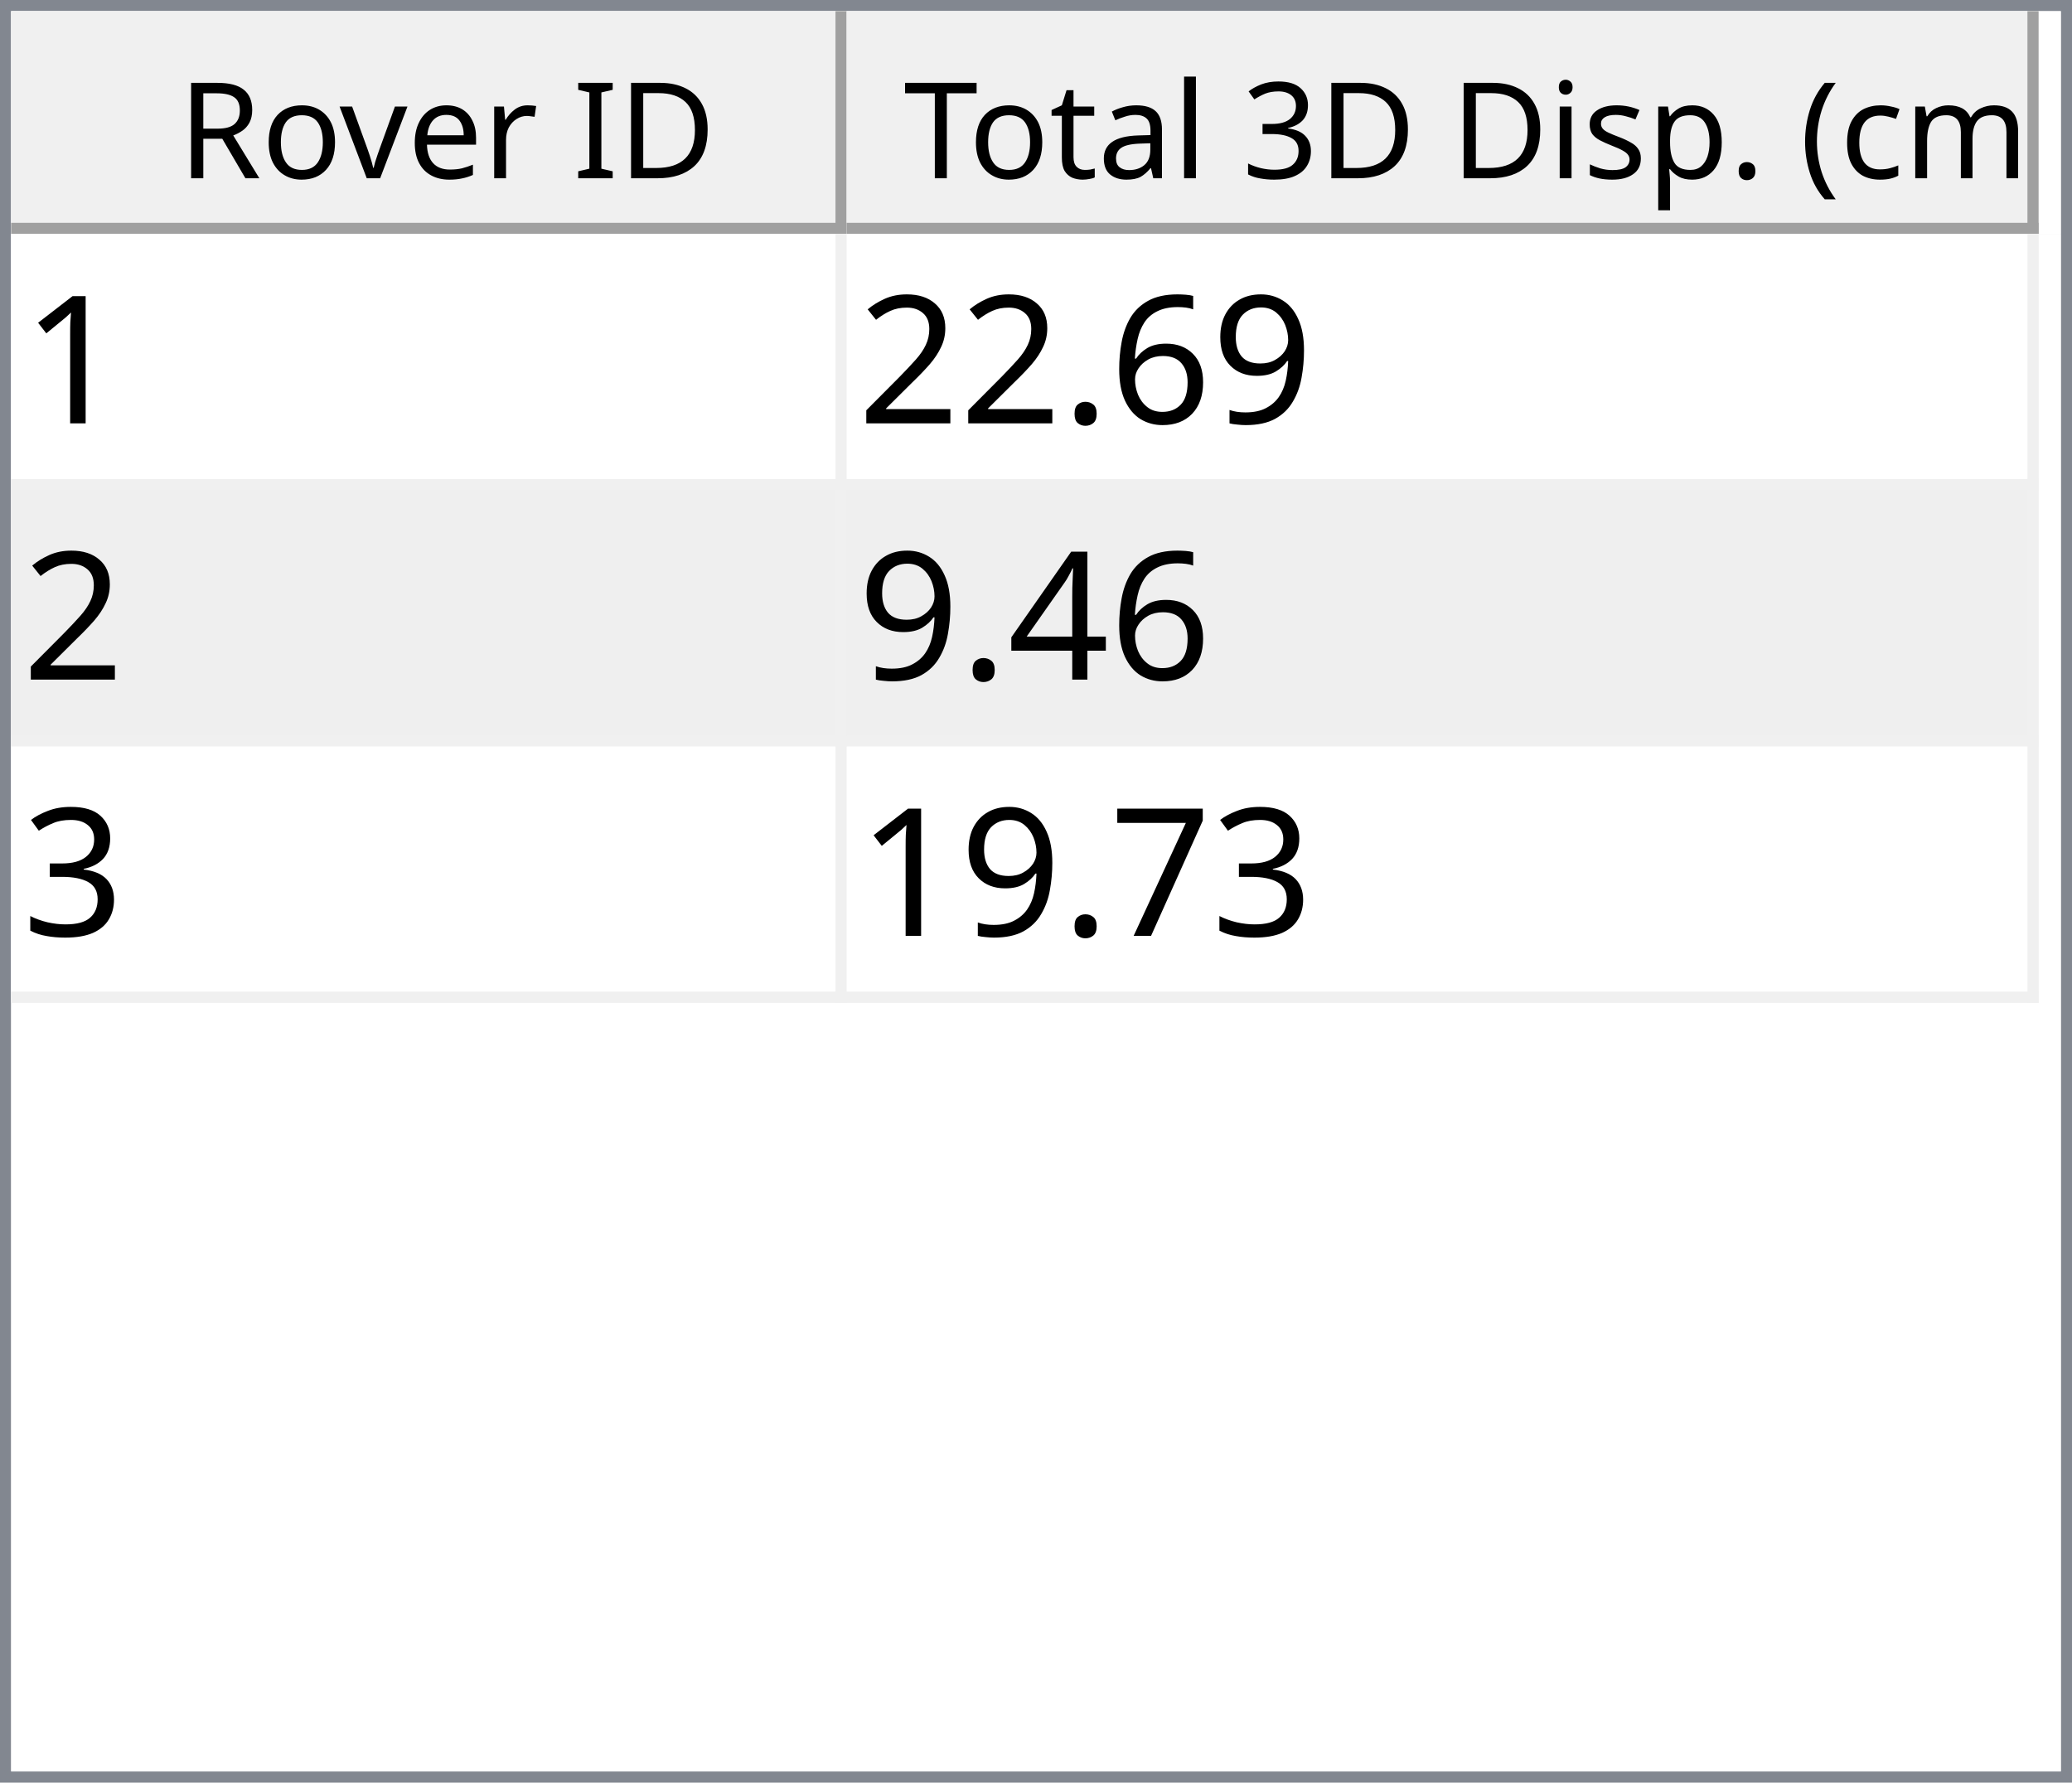
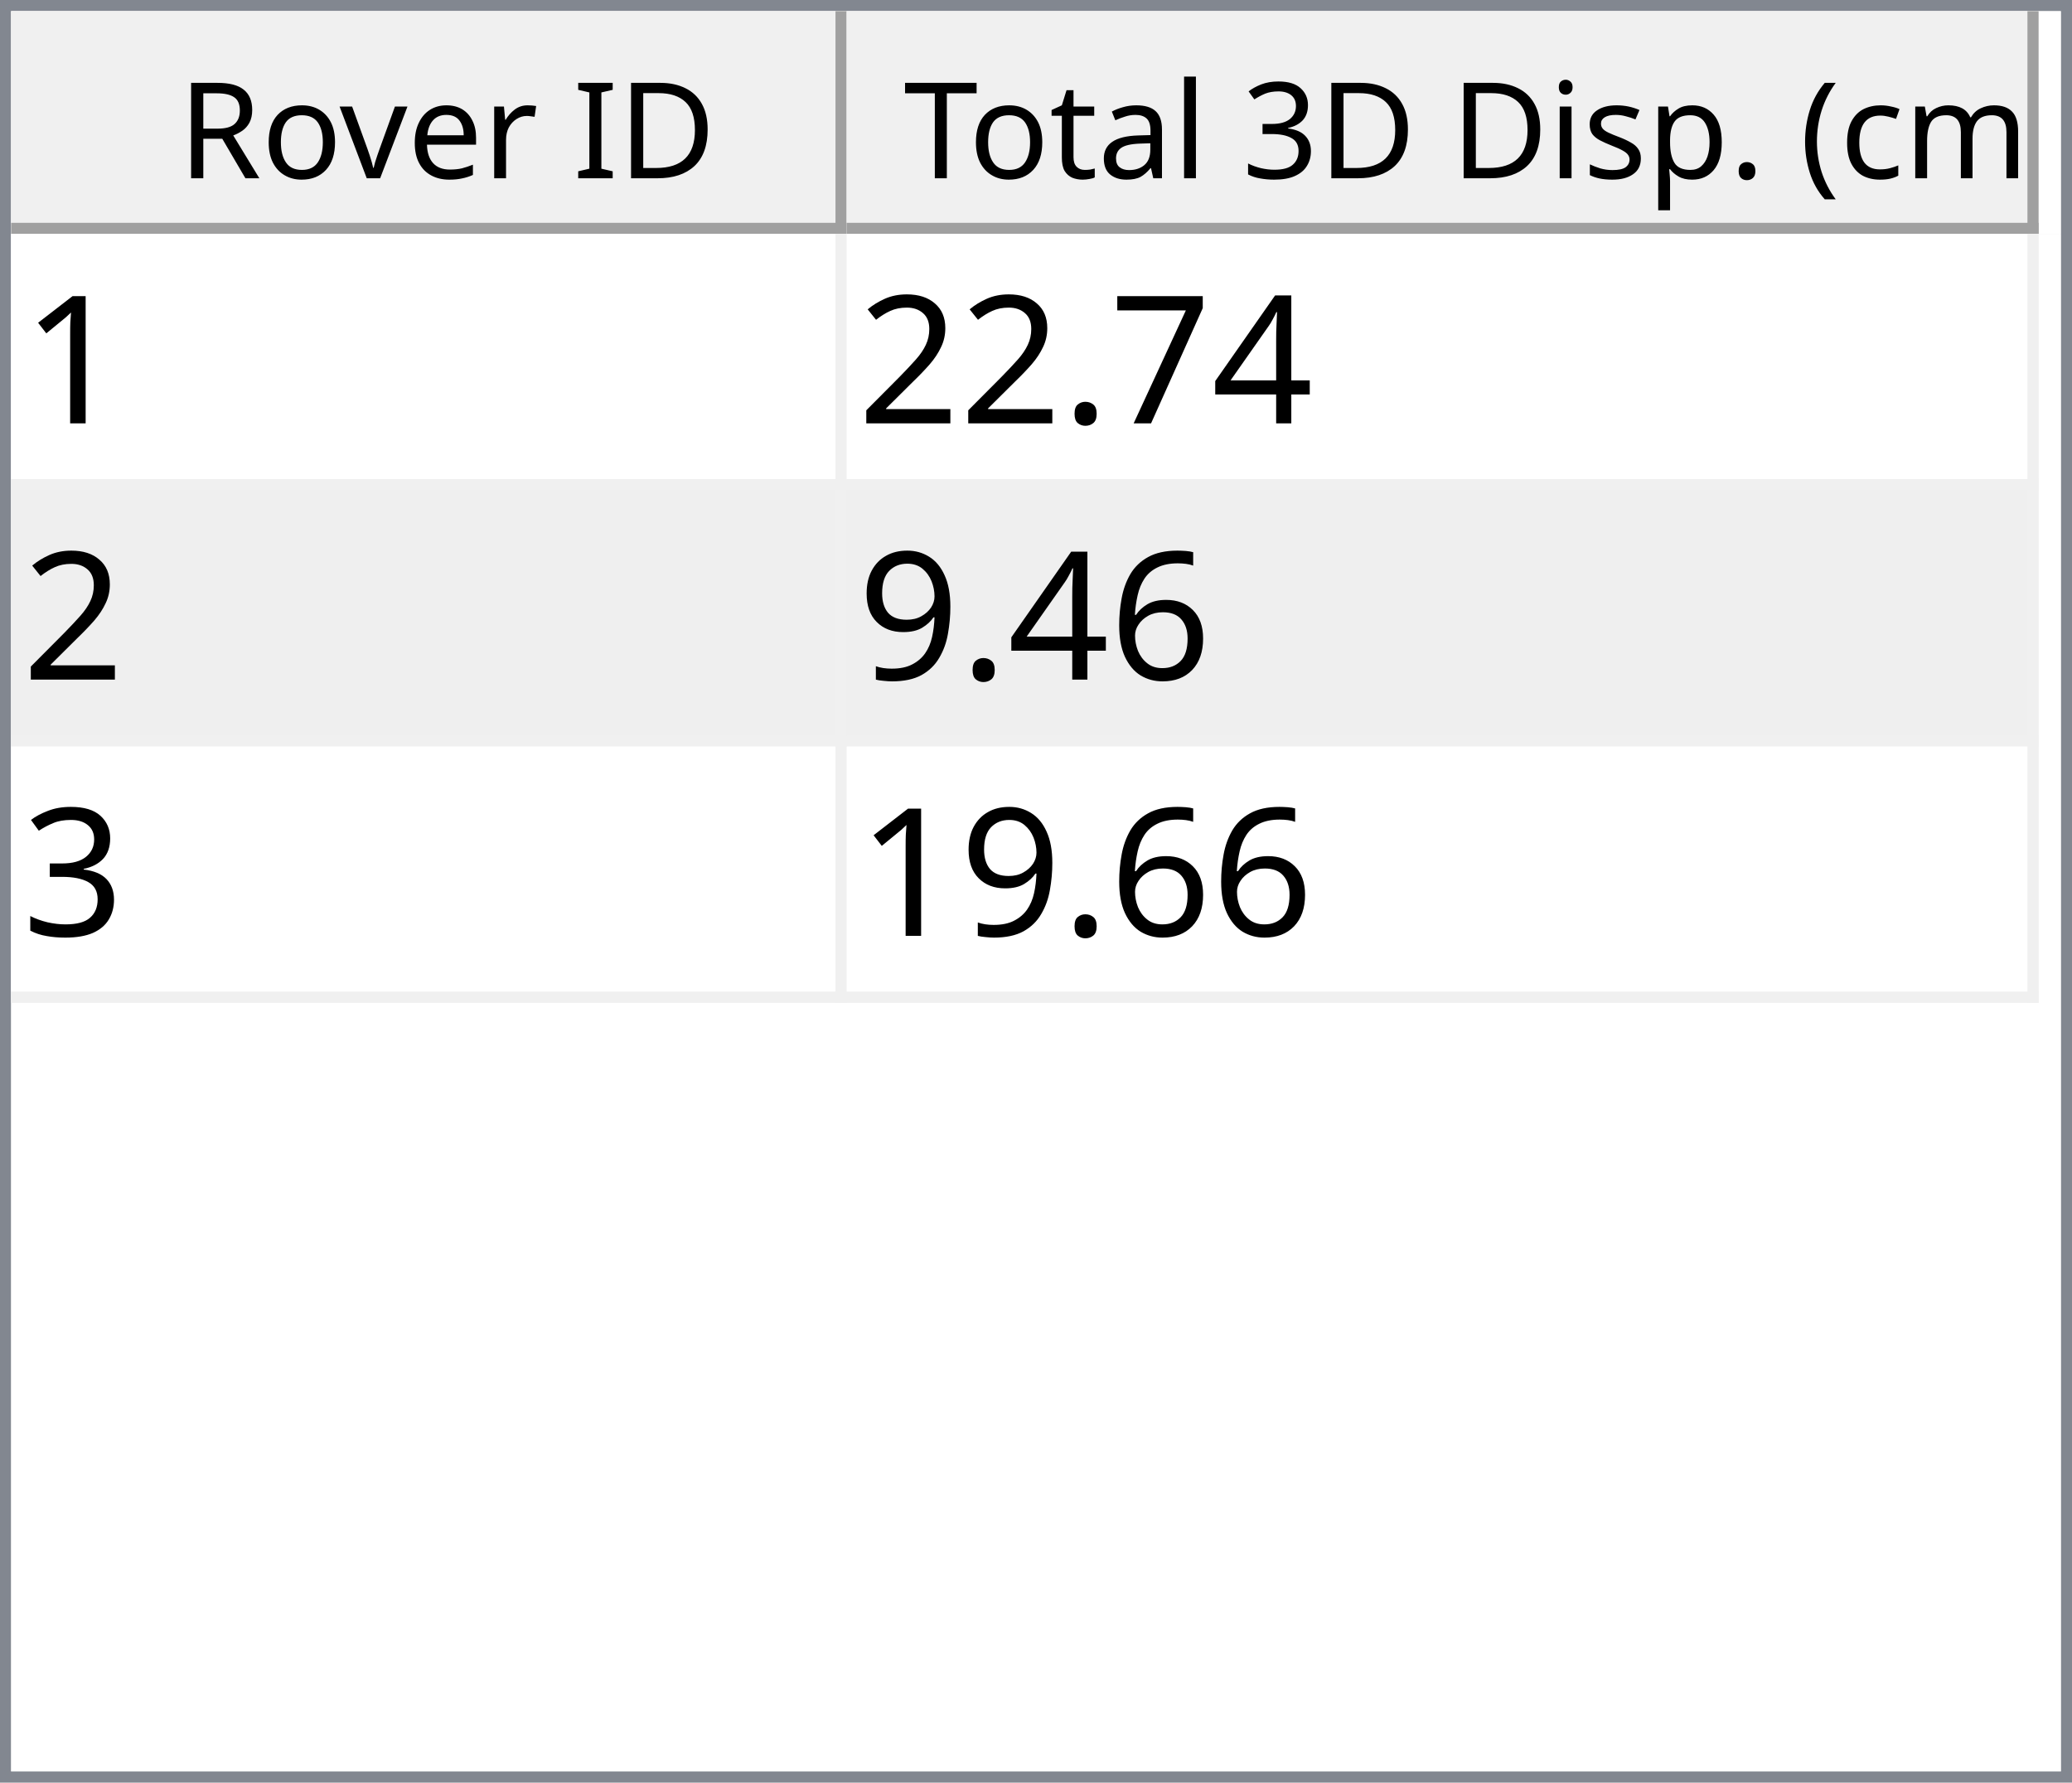
<svg xmlns="http://www.w3.org/2000/svg" style="fill-opacity:1; color-rendering:auto; color-interpolation:auto; text-rendering:auto; stroke:black; stroke-linecap:square; stroke-miterlimit:10; shape-rendering:auto; stroke-opacity:1; fill:black; stroke-dasharray:none; font-weight:normal; stroke-width:1; font-family:'Dialog'; font-style:normal; stroke-linejoin:miter; font-size:12px; stroke-dashoffset:0; image-rendering:auto;" width="186" height="160">
  <defs id="genericDefs" />
  <g>
    <defs id="defs1">
      <clipPath clipPathUnits="userSpaceOnUse" id="clipPath1">
        <path d="M0 0 L186 0 L186 160 L0 160 L0 0 Z" />
      </clipPath>
      <clipPath clipPathUnits="userSpaceOnUse" id="clipPath2">
        <path d="M0 0 L0 160 L186 160 L186 0 Z" />
      </clipPath>
      <clipPath clipPathUnits="userSpaceOnUse" id="clipPath3">
        <path d="M0 0 L0 20 L184 20 L184 0 Z" />
      </clipPath>
      <clipPath clipPathUnits="userSpaceOnUse" id="clipPath4">
        <path d="M0 0 L0 20 L75 20 L75 0 Z" />
      </clipPath>
      <clipPath clipPathUnits="userSpaceOnUse" id="clipPath5">
        <path d="M1 1 L1 19 L74 19 L74 1 Z" />
      </clipPath>
      <clipPath clipPathUnits="userSpaceOnUse" id="clipPath6">
        <path d="M0 0 L0 18 L73 18 L73 0 Z" />
      </clipPath>
      <clipPath clipPathUnits="userSpaceOnUse" id="clipPath7">
        <path d="M-0.5 -0.5 L-0.5 19.5 L74.5 19.5 L74.5 -0.5 Z" />
      </clipPath>
      <clipPath clipPathUnits="userSpaceOnUse" id="clipPath8">
        <path d="M0 0 L0 20 L107 20 L107 0 Z" />
      </clipPath>
      <clipPath clipPathUnits="userSpaceOnUse" id="clipPath9">
        <path d="M1 1 L1 19 L106 19 L106 1 Z" />
      </clipPath>
      <clipPath clipPathUnits="userSpaceOnUse" id="clipPath10">
        <path d="M0 0 L0 18 L105 18 L105 0 Z" />
      </clipPath>
      <clipPath clipPathUnits="userSpaceOnUse" id="clipPath11">
        <path d="M-0.5 -0.5 L-0.5 19.5 L106.5 19.5 L106.5 -0.5 Z" />
      </clipPath>
      <clipPath clipPathUnits="userSpaceOnUse" id="clipPath12">
        <path d="M0 0 L0 138 L184 138 L184 0 Z" />
      </clipPath>
      <clipPath clipPathUnits="userSpaceOnUse" id="clipPath13">
        <path d="M0 0 L0 69 L182 69 L182 0 Z" />
      </clipPath>
      <clipPath clipPathUnits="userSpaceOnUse" id="clipPath14">
        <path d="M-0.5 -0.5 L-0.5 68.5 L181.5 68.5 L181.5 -0.5 Z" />
      </clipPath>
      <clipPath clipPathUnits="userSpaceOnUse" id="clipPath15">
        <path d="M0 0 L0 22 L74 22 L74 0 Z" />
      </clipPath>
      <clipPath clipPathUnits="userSpaceOnUse" id="clipPath16">
        <path d="M0 0 L0 22 L106 22 L106 0 Z" />
      </clipPath>
      <font horiz-adv-x="64.551" id="font1">
        <font-face ascent="107.91" descent="25.098" units-per-em="100" style="font-style:normal; font-family:Segoe UI; font-weight:normal;" />
        <missing-glyph horiz-adv-x="64.551" d="M8.109 0 L8.109 68.266 L56.453 68.266 L56.453 0 L8.109 0 ZM15.328 7.234 L49.219 7.234 L49.219 61.031 L15.328 61.031 L15.328 7.234 Z" />
        <glyph unicode="D" horiz-adv-x="70.117" d="M9.188 0 L9.188 70.016 L28.516 70.016 Q65.531 70.016 65.531 35.891 Q65.531 19.672 55.25 9.836 Q44.969 0 27.734 0 L9.188 0 ZM17.391 62.594 L17.391 7.422 L27.828 7.422 Q41.609 7.422 49.273 14.797 Q56.938 22.172 56.938 35.688 Q56.938 62.594 28.328 62.594 L17.391 62.594 Z" />
        <glyph unicode="I" horiz-adv-x="26.611" d="M17.391 0 L9.188 0 L9.188 70.016 L17.391 70.016 L17.391 0 Z" />
        <glyph unicode=" " horiz-adv-x="27.393" d="" />
        <glyph unicode="r" horiz-adv-x="34.766" d="M34.188 41.891 Q32.078 43.5 28.125 43.5 Q23 43.5 19.555 38.672 Q16.109 33.844 16.109 25.484 L16.109 0 L8.109 0 L8.109 50 L16.109 50 L16.109 39.703 L16.312 39.703 Q18.016 44.969 21.531 47.922 Q25.047 50.875 29.391 50.875 Q32.516 50.875 34.188 50.203 L34.188 41.891 Z" />
        <glyph unicode="e" horiz-adv-x="52.295" d="M48.297 23 L12.984 23 Q13.188 14.656 17.484 10.109 Q21.781 5.562 29.297 5.562 Q37.75 5.562 44.828 11.141 L44.828 3.609 Q38.234 -1.172 27.391 -1.172 Q16.797 -1.172 10.742 5.641 Q4.688 12.453 4.688 24.812 Q4.688 36.469 11.305 43.82 Q17.922 51.172 27.734 51.172 Q37.547 51.172 42.922 44.828 Q48.297 38.484 48.297 27.203 L48.297 23 ZM40.094 29.781 Q40.047 36.719 36.75 40.578 Q33.453 44.438 27.594 44.438 Q21.922 44.438 17.969 40.383 Q14.016 36.328 13.094 29.781 L40.094 29.781 Z" />
        <glyph unicode="v" horiz-adv-x="47.9" d="M47.406 50 L27.484 0 L19.625 0 L0.688 50 L9.469 50 L22.172 13.672 Q23.578 9.672 23.922 6.688 L24.125 6.688 Q24.609 10.453 25.688 13.484 L38.969 50 L47.406 50 Z" />
        <glyph unicode="o" horiz-adv-x="58.594" d="M29 -1.172 Q17.922 -1.172 11.305 5.836 Q4.688 12.844 4.688 24.422 Q4.688 37.016 11.57 44.094 Q18.453 51.172 30.172 51.172 Q41.359 51.172 47.633 44.289 Q53.906 37.406 53.906 25.203 Q53.906 13.234 47.141 6.031 Q40.375 -1.172 29 -1.172 ZM29.594 44.438 Q21.875 44.438 17.383 39.188 Q12.891 33.938 12.891 24.703 Q12.891 15.828 17.43 10.695 Q21.969 5.562 29.594 5.562 Q37.359 5.562 41.531 10.594 Q45.703 15.625 45.703 24.906 Q45.703 34.281 41.531 39.359 Q37.359 44.438 29.594 44.438 Z" />
        <glyph unicode="R" horiz-adv-x="59.814" d="M59.375 0 L49.609 0 L37.891 19.625 Q36.281 22.359 34.766 24.289 Q33.25 26.219 31.664 27.438 Q30.078 28.656 28.25 29.219 Q26.422 29.781 24.125 29.781 L17.391 29.781 L17.391 0 L9.188 0 L9.188 70.016 L30.078 70.016 Q34.672 70.016 38.555 68.867 Q42.438 67.719 45.289 65.375 Q48.141 63.031 49.758 59.547 Q51.375 56.062 51.375 51.375 Q51.375 47.703 50.273 44.656 Q49.172 41.609 47.148 39.211 Q45.125 36.812 42.266 35.133 Q39.406 33.453 35.844 32.516 L35.844 32.328 Q37.594 31.547 38.891 30.547 Q40.188 29.547 41.359 28.18 Q42.531 26.812 43.68 25.078 Q44.828 23.344 46.234 21.047 L59.375 0 ZM17.391 62.594 L17.391 37.203 L28.516 37.203 Q31.594 37.203 34.203 38.133 Q36.812 39.062 38.719 40.797 Q40.625 42.531 41.703 45.047 Q42.781 47.562 42.781 50.688 Q42.781 56.297 39.141 59.445 Q35.5 62.594 28.609 62.594 L17.391 62.594 Z" />
        <glyph unicode=")" horiz-adv-x="30.176" d="M8.297 -15.922 L1.172 -15.922 Q16.406 2.344 16.406 26.812 Q16.406 51.469 1.078 70.016 L8.297 70.016 Q23.531 52.156 23.531 26.703 Q23.531 1.375 8.297 -15.922 Z" />
        <glyph unicode="m" horiz-adv-x="86.133" d="M79.109 0 L71.094 0 L71.094 28.719 Q71.094 37.016 68.531 40.727 Q65.969 44.438 59.906 44.438 Q54.781 44.438 51.195 39.75 Q47.609 35.062 47.609 28.516 L47.609 0 L39.594 0 L39.594 29.688 Q39.594 44.438 28.219 44.438 Q22.953 44.438 19.531 40.016 Q16.109 35.594 16.109 28.516 L16.109 0 L8.109 0 L8.109 50 L16.109 50 L16.109 42.094 L16.312 42.094 Q21.625 51.172 31.844 51.172 Q36.969 51.172 40.773 48.312 Q44.578 45.453 46 40.828 Q51.562 51.172 62.594 51.172 Q79.109 51.172 79.109 30.812 L79.109 0 Z" />
        <glyph unicode="c" horiz-adv-x="46.191" d="M42.188 2.297 Q36.422 -1.172 28.516 -1.172 Q17.828 -1.172 11.258 5.789 Q4.688 12.75 4.688 23.828 Q4.688 36.188 11.766 43.68 Q18.844 51.172 30.672 51.172 Q37.25 51.172 42.281 48.734 L42.281 40.531 Q36.719 44.438 30.375 44.438 Q22.703 44.438 17.797 38.945 Q12.891 33.453 12.891 24.516 Q12.891 15.719 17.508 10.641 Q22.125 5.562 29.891 5.562 Q36.422 5.562 42.188 9.906 L42.188 2.297 Z" />
        <glyph unicode="(" horiz-adv-x="30.176" d="M29.109 -15.922 L21.969 -15.922 Q6.844 1.375 6.844 26.703 Q6.844 52.156 21.969 70.016 L29.203 70.016 Q13.875 51.469 13.875 26.812 Q13.875 2.344 29.109 -15.922 Z" />
        <glyph unicode="." horiz-adv-x="21.68" d="M10.891 -1.078 Q8.641 -1.078 7.055 0.539 Q5.469 2.156 5.469 4.391 Q5.469 6.641 7.055 8.273 Q8.641 9.906 10.891 9.906 Q13.188 9.906 14.797 8.273 Q16.406 6.641 16.406 4.391 Q16.406 2.156 14.797 0.539 Q13.188 -1.078 10.891 -1.078 Z" />
        <glyph unicode="p" horiz-adv-x="58.789" d="M16.312 7.234 L16.109 7.234 L16.109 -23 L8.109 -23 L8.109 50 L16.109 50 L16.109 41.219 L16.312 41.219 Q22.219 51.172 33.594 51.172 Q43.266 51.172 48.688 44.461 Q54.109 37.75 54.109 26.469 Q54.109 13.922 48 6.375 Q41.891 -1.172 31.297 -1.172 Q21.578 -1.172 16.312 7.234 ZM16.109 27.391 L16.109 20.406 Q16.109 14.203 20.141 9.883 Q24.172 5.562 30.375 5.562 Q37.641 5.562 41.773 11.133 Q45.906 16.703 45.906 26.609 Q45.906 34.969 42.047 39.703 Q38.188 44.438 31.594 44.438 Q24.609 44.438 20.359 39.578 Q16.109 34.719 16.109 27.391 Z" />
        <glyph unicode="s" horiz-adv-x="42.432" d="M5.078 1.812 L5.078 10.406 Q11.625 5.562 19.484 5.562 Q30.031 5.562 30.031 12.594 Q30.031 14.594 29.125 15.992 Q28.219 17.391 26.68 18.461 Q25.141 19.531 23.07 20.383 Q21 21.234 18.609 22.172 Q15.281 23.484 12.766 24.828 Q10.25 26.172 8.57 27.859 Q6.891 29.547 6.031 31.695 Q5.172 33.844 5.172 36.719 Q5.172 40.234 6.789 42.945 Q8.406 45.656 11.086 47.484 Q13.766 49.312 17.211 50.242 Q20.656 51.172 24.312 51.172 Q30.812 51.172 35.938 48.922 L35.938 40.828 Q30.422 44.438 23.25 44.438 Q21 44.438 19.195 43.922 Q17.391 43.406 16.094 42.477 Q14.797 41.547 14.086 40.258 Q13.375 38.969 13.375 37.406 Q13.375 35.453 14.086 34.133 Q14.797 32.812 16.164 31.789 Q17.531 30.766 19.484 29.938 Q21.438 29.109 23.922 28.125 Q27.25 26.859 29.883 25.516 Q32.516 24.172 34.375 22.484 Q36.234 20.797 37.234 18.602 Q38.234 16.406 38.234 13.375 Q38.234 9.672 36.602 6.938 Q34.969 4.203 32.234 2.398 Q29.5 0.594 25.93 -0.289 Q22.359 -1.172 18.453 -1.172 Q10.75 -1.172 5.078 1.812 Z" />
        <glyph unicode="i" horiz-adv-x="24.219" d="M12.203 62.703 Q10.062 62.703 8.547 64.164 Q7.031 65.625 7.031 67.875 Q7.031 70.125 8.547 71.609 Q10.062 73.094 12.203 73.094 Q14.406 73.094 15.945 71.609 Q17.484 70.125 17.484 67.875 Q17.484 65.719 15.945 64.211 Q14.406 62.703 12.203 62.703 ZM16.109 0 L8.109 0 L8.109 50 L16.109 50 L16.109 0 Z" />
        <glyph unicode="3" horiz-adv-x="53.906" d="M46.531 19.828 Q46.531 15.094 44.75 11.211 Q42.969 7.328 39.719 4.57 Q36.469 1.812 31.93 0.297 Q27.391 -1.219 21.922 -1.219 Q11.922 -1.219 6 2.594 L6 11.188 Q13.094 5.609 22.219 5.609 Q25.875 5.609 28.828 6.539 Q31.781 7.469 33.906 9.227 Q36.031 10.984 37.18 13.477 Q38.328 15.969 38.328 19.094 Q38.328 32.812 18.797 32.812 L12.984 32.812 L12.984 39.594 L18.5 39.594 Q35.797 39.594 35.797 52.484 Q35.797 64.406 22.609 64.406 Q15.188 64.406 8.688 59.422 L8.688 67.188 Q15.375 71.188 24.609 71.188 Q29 71.188 32.57 69.969 Q36.141 68.75 38.68 66.555 Q41.219 64.359 42.609 61.281 Q44 58.203 44 54.5 Q44 40.672 30.031 36.719 L30.031 36.531 Q33.594 36.141 36.625 34.797 Q39.656 33.453 41.852 31.305 Q44.047 29.156 45.289 26.25 Q46.531 23.344 46.531 19.828 Z" />
        <glyph unicode="l" horiz-adv-x="24.219" d="M16.109 0 L8.109 0 L8.109 74.031 L16.109 74.031 L16.109 0 Z" />
        <glyph unicode="a" horiz-adv-x="50.879" d="M43.891 0 L35.891 0 L35.891 7.812 L35.688 7.812 Q30.469 -1.172 20.312 -1.172 Q12.844 -1.172 8.617 2.781 Q4.391 6.734 4.391 13.281 Q4.391 27.297 20.906 29.594 L35.891 31.688 Q35.891 44.438 25.594 44.438 Q16.547 44.438 9.281 38.281 L9.281 46.484 Q16.656 51.172 26.266 51.172 Q43.891 51.172 43.891 32.516 L43.891 0 ZM35.891 25.297 L23.828 23.641 Q18.266 22.859 15.43 20.875 Q12.594 18.891 12.594 13.875 Q12.594 10.203 15.211 7.883 Q17.828 5.562 22.172 5.562 Q28.125 5.562 32.008 9.742 Q35.891 13.922 35.891 20.312 L35.891 25.297 Z" />
        <glyph unicode="t" horiz-adv-x="33.887" d="M31.297 0.484 Q28.469 -1.078 23.828 -1.078 Q10.688 -1.078 10.688 13.578 L10.688 43.172 L2.094 43.172 L2.094 50 L10.688 50 L10.688 62.203 L18.703 64.797 L18.703 50 L31.297 50 L31.297 43.172 L18.703 43.172 L18.703 14.984 Q18.703 9.969 20.414 7.82 Q22.125 5.672 26.078 5.672 Q29.109 5.672 31.297 7.328 L31.297 0.484 Z" />
        <glyph unicode="T" horiz-adv-x="52.393" d="M50.594 62.594 L30.375 62.594 L30.375 0 L22.172 0 L22.172 62.594 L2 62.594 L2 70.016 L50.594 70.016 L50.594 62.594 Z" />
      </font>
      <font horiz-adv-x="75.0" id="font2">
        <font-face ascent="100.537" descent="21.973" units-per-em="100" style="font-style:normal; font-family:sans-serif; font-weight:normal;" />
        <missing-glyph horiz-adv-x="75.0" d="M12.5 0 L12.5 62.5 L62.5 62.5 L62.5 0 L12.5 0 ZM14.062 1.562 L60.938 1.562 L60.938 60.938 L14.062 60.938 L14.062 1.562 Z" />
        <glyph unicode="1" horiz-adv-x="55.615" d="M37.25 0 L28.469 0 L28.469 56 Q25.297 52.984 20.141 49.953 Q14.984 46.922 10.891 45.406 L10.891 53.906 Q18.266 57.375 23.781 62.305 Q29.297 67.234 31.594 71.875 L37.25 71.875 L37.25 0 Z" />
-         <glyph unicode="9" horiz-adv-x="55.615" d="M5.469 16.547 L13.922 17.328 Q14.984 11.375 18.016 8.688 Q21.047 6 25.781 6 Q29.828 6 32.883 7.859 Q35.938 9.719 37.891 12.82 Q39.844 15.922 41.164 21.195 Q42.484 26.469 42.484 31.938 Q42.484 32.516 42.438 33.688 Q39.797 29.5 35.234 26.883 Q30.672 24.266 25.344 24.266 Q16.453 24.266 10.305 30.711 Q4.156 37.156 4.156 47.703 Q4.156 58.594 10.578 65.234 Q17 71.875 26.656 71.875 Q33.641 71.875 39.43 68.117 Q45.219 64.359 48.219 57.398 Q51.219 50.438 51.219 37.25 Q51.219 23.531 48.242 15.406 Q45.266 7.281 39.383 3.031 Q33.5 -1.219 25.594 -1.219 Q17.188 -1.219 11.867 3.445 Q6.547 8.109 5.469 16.547 ZM41.453 48.141 Q41.453 55.719 37.43 60.156 Q33.406 64.594 27.734 64.594 Q21.875 64.594 17.531 59.812 Q13.188 55.031 13.188 47.406 Q13.188 40.578 17.312 36.305 Q21.438 32.031 27.484 32.031 Q33.594 32.031 37.523 36.305 Q41.453 40.578 41.453 48.141 Z" />
-         <glyph unicode="6" horiz-adv-x="55.615" d="M49.75 54.047 L41.016 53.375 Q39.844 58.547 37.703 60.891 Q34.125 64.656 28.906 64.656 Q24.703 64.656 21.531 62.312 Q17.391 59.281 14.992 53.469 Q12.594 47.656 12.5 36.922 Q15.672 41.75 20.266 44.094 Q24.859 46.438 29.891 46.438 Q38.672 46.438 44.852 39.969 Q51.031 33.5 51.031 23.25 Q51.031 16.5 48.125 10.719 Q45.219 4.938 40.141 1.859 Q35.062 -1.219 28.609 -1.219 Q17.625 -1.219 10.695 6.859 Q3.766 14.938 3.766 33.5 Q3.766 54.25 11.422 63.672 Q18.109 71.875 29.438 71.875 Q37.891 71.875 43.289 67.141 Q48.688 62.406 49.75 54.047 ZM13.875 23.188 Q13.875 18.656 15.797 14.508 Q17.719 10.359 21.188 8.18 Q24.656 6 28.469 6 Q34.031 6 38.039 10.492 Q42.047 14.984 42.047 22.703 Q42.047 30.125 38.086 34.398 Q34.125 38.672 28.125 38.672 Q22.172 38.672 18.023 34.398 Q13.875 30.125 13.875 23.188 Z" />
+         <glyph unicode="4" horiz-adv-x="55.615" d="M32.328 0 L32.328 17.141 L1.266 17.141 L1.266 25.203 L33.938 71.578 L41.109 71.578 L41.109 25.203 L50.781 25.203 L50.781 17.141 L41.109 17.141 L41.109 0 L32.328 0 ZM32.328 25.203 L32.328 57.469 L9.906 25.203 L32.328 25.203 Z" />
+         <glyph unicode="7" horiz-adv-x="55.615" d="M4.734 62.203 L4.734 70.656 L51.078 70.656 L51.078 63.812 Q44.234 56.547 37.523 44.484 Q30.812 32.422 27.156 19.672 Q24.516 10.688 23.781 0 L14.75 0 Q14.891 8.453 18.062 20.414 Q21.234 32.375 27.172 43.484 Q33.109 54.594 39.797 62.203 L4.734 62.203 Z" />
        <glyph unicode="." horiz-adv-x="27.783" d="M9.078 0 L9.078 10.016 L19.094 10.016 L19.094 0 L9.078 0 Z" />
        <glyph unicode="2" horiz-adv-x="55.615" d="M50.344 8.453 L50.344 0 L3.031 0 Q2.938 3.172 4.047 6.109 Q5.859 10.938 9.836 15.625 Q13.812 20.312 21.344 26.469 Q33.016 36.031 37.117 41.625 Q41.219 47.219 41.219 52.203 Q41.219 57.422 37.477 61.008 Q33.734 64.594 27.734 64.594 Q21.391 64.594 17.578 60.789 Q13.766 56.984 13.719 50.25 L4.688 51.172 Q5.609 61.281 11.664 66.578 Q17.719 71.875 27.938 71.875 Q38.234 71.875 44.242 66.164 Q50.25 60.453 50.25 52 Q50.25 47.703 48.492 43.555 Q46.734 39.406 42.656 34.812 Q38.578 30.219 29.109 22.219 Q21.188 15.578 18.945 13.211 Q16.703 10.844 15.234 8.453 L50.344 8.453 Z" />
-         <glyph unicode="4" horiz-adv-x="55.615" d="M32.328 0 L32.328 17.141 L1.266 17.141 L1.266 25.203 L33.938 71.578 L41.109 71.578 L41.109 25.203 L50.781 25.203 L50.781 17.141 L41.109 17.141 L41.109 0 L32.328 0 ZM32.328 25.203 L32.328 57.469 L9.906 25.203 L32.328 25.203 Z" />
+         <glyph unicode="6" horiz-adv-x="55.615" d="M49.75 54.047 L41.016 53.375 Q39.844 58.547 37.703 60.891 Q34.125 64.656 28.906 64.656 Q24.703 64.656 21.531 62.312 Q17.391 59.281 14.992 53.469 Q12.594 47.656 12.5 36.922 Q15.672 41.75 20.266 44.094 Q24.859 46.438 29.891 46.438 Q38.672 46.438 44.852 39.969 Q51.031 33.5 51.031 23.25 Q51.031 16.5 48.125 10.719 Q45.219 4.938 40.141 1.859 Q35.062 -1.219 28.609 -1.219 Q17.625 -1.219 10.695 6.859 Q3.766 14.938 3.766 33.5 Q3.766 54.25 11.422 63.672 Q18.109 71.875 29.438 71.875 Q37.891 71.875 43.289 67.141 Q48.688 62.406 49.75 54.047 ZM13.875 23.188 Q13.875 18.656 15.797 14.508 Q17.719 10.359 21.188 8.18 Q24.656 6 28.469 6 Q34.031 6 38.039 10.492 Q42.047 14.984 42.047 22.703 Q42.047 30.125 38.086 34.398 Q34.125 38.672 28.125 38.672 Q22.172 38.672 18.023 34.398 Q13.875 30.125 13.875 23.188 Z" />
+         <glyph unicode="9" horiz-adv-x="55.615" d="M5.469 16.547 L13.922 17.328 Q14.984 11.375 18.016 8.688 Q21.047 6 25.781 6 Q29.828 6 32.883 7.859 Q35.938 9.719 37.891 12.82 Q39.844 15.922 41.164 21.195 Q42.484 26.469 42.484 31.938 Q42.484 32.516 42.438 33.688 Q39.797 29.5 35.234 26.883 Q30.672 24.266 25.344 24.266 Q16.453 24.266 10.305 30.711 Q4.156 37.156 4.156 47.703 Q4.156 58.594 10.578 65.234 Q17 71.875 26.656 71.875 Q33.641 71.875 39.43 68.117 Q45.219 64.359 48.219 57.398 Q51.219 50.438 51.219 37.25 Q51.219 23.531 48.242 15.406 Q45.266 7.281 39.383 3.031 Q33.5 -1.219 25.594 -1.219 Q17.188 -1.219 11.867 3.445 Q6.547 8.109 5.469 16.547 ZM41.453 48.141 Q41.453 55.719 37.43 60.156 Q33.406 64.594 27.734 64.594 Q21.875 64.594 17.531 59.812 Q13.188 55.031 13.188 47.406 Q13.188 40.578 17.312 36.305 Q21.438 32.031 27.484 32.031 Q33.594 32.031 37.523 36.305 Q41.453 40.578 41.453 48.141 Z" />
        <glyph unicode="3" horiz-adv-x="55.615" d="M4.203 18.891 L12.984 20.062 Q14.5 12.594 18.141 9.297 Q21.781 6 27 6 Q33.203 6 37.477 10.297 Q41.75 14.594 41.75 20.953 Q41.75 27 37.797 30.93 Q33.844 34.859 27.734 34.859 Q25.25 34.859 21.531 33.891 L22.516 41.609 Q23.391 41.5 23.922 41.5 Q29.547 41.5 34.039 44.43 Q38.531 47.359 38.531 53.469 Q38.531 58.297 35.258 61.477 Q31.984 64.656 26.812 64.656 Q21.688 64.656 18.266 61.43 Q14.844 58.203 13.875 51.766 L5.078 53.328 Q6.688 62.156 12.398 67.016 Q18.109 71.875 26.609 71.875 Q32.469 71.875 37.398 69.359 Q42.328 66.844 44.945 62.5 Q47.562 58.156 47.562 53.266 Q47.562 48.641 45.07 44.828 Q42.578 41.016 37.703 38.766 Q44.047 37.312 47.562 32.695 Q51.078 28.078 51.078 21.141 Q51.078 11.766 44.242 5.25 Q37.406 -1.266 26.953 -1.266 Q17.531 -1.266 11.305 4.352 Q5.078 9.969 4.203 18.891 Z" />
-         <glyph unicode="7" horiz-adv-x="55.615" d="M4.734 62.203 L4.734 70.656 L51.078 70.656 L51.078 63.812 Q44.234 56.547 37.523 44.484 Q30.812 32.422 27.156 19.672 Q24.516 10.688 23.781 0 L14.75 0 Q14.891 8.453 18.062 20.414 Q21.234 32.375 27.172 43.484 Q33.109 54.594 39.797 62.203 L4.734 62.203 Z" />
      </font>
    </defs>
    <g style="fill:white; stroke:white;">
      <rect x="0" y="0" width="186" style="clip-path:url(#clipPath1); stroke:none;" height="160" />
    </g>
    <g style="fill:white; text-rendering:optimizeSpeed; color-rendering:optimizeSpeed; image-rendering:optimizeSpeed; shape-rendering:crispEdges; stroke:white; color-interpolation:sRGB;">
      <rect x="0" width="186" height="160" y="0" style="stroke:none;" />
      <path style="stroke:none;" d="M0 160 L186 160 L186 0 L0 0 Z" />
    </g>
    <g style="fill:rgb(240,240,240); font-family:'Segoe UI'; stroke:rgb(240,240,240);">
      <rect x="0" y="0" width="186" style="clip-path:url(#clipPath2); stroke:none;" height="160" />
    </g>
    <g style="fill:rgb(130,135,144); font-family:'Segoe UI'; stroke:rgb(130,135,144);">
      <path d="M0 0 L186 0 L186 160 L0 160 L0 0 ZM1 1 L185 1 L185 159 L1 159 L1 1 Z" style="fill-rule:evenodd; clip-path:url(#clipPath2); stroke:none;" />
    </g>
    <g style="fill:white; font-family:'Segoe UI'; stroke:white;" transform="translate(1,1)">
      <rect x="0" y="0" width="184" style="clip-path:url(#clipPath3); stroke:none;" height="20" />
    </g>
    <g style="fill:rgb(240,240,240); font-family:'Segoe UI'; stroke:rgb(240,240,240);" transform="translate(1,1)">
      <rect x="0" y="0" width="75" style="clip-path:url(#clipPath4); stroke:none;" height="20" />
    </g>
    <g style="font-family:'Segoe UI';" transform="translate(2,2)">
      <text x="14" xml:space="preserve" y="14" style="clip-path:url(#clipPath6); stroke:none;">Rover ID</text>
    </g>
    <g style="fill:rgb(160,160,160); font-family:'Segoe UI'; stroke:rgb(160,160,160); stroke-linejoin:bevel;" transform="translate(1.5,1.5)">
      <line x1="74" x2="74" y1="0" style="fill:none; clip-path:url(#clipPath7);" y2="19" />
    </g>
    <g style="fill:rgb(160,160,160); font-family:'Segoe UI'; stroke:rgb(160,160,160); stroke-linejoin:bevel;" transform="matrix(1,0,0,1,1,1) translate(0.5,0.5)">
      <line x1="0" x2="74" y1="19" style="fill:none; clip-path:url(#clipPath7);" y2="19" />
    </g>
    <g style="fill:rgb(240,240,240); font-family:'Segoe UI'; stroke:rgb(240,240,240);" transform="translate(76,1)">
      <rect x="0" y="0" width="107" style="clip-path:url(#clipPath8); stroke:none;" height="20" />
    </g>
    <g style="font-family:'Segoe UI';" transform="translate(77,2)">
      <text x="1" xml:space="preserve" y="14" style="clip-path:url(#clipPath10); stroke:none;"> Total 3D Disp. (cm)</text>
    </g>
    <g style="fill:rgb(160,160,160); font-family:'Segoe UI'; stroke:rgb(160,160,160); stroke-linejoin:bevel;" transform="translate(76.5,1.5)">
      <line x1="106" x2="106" y1="0" style="fill:none; clip-path:url(#clipPath11);" y2="19" />
    </g>
    <g style="fill:rgb(160,160,160); font-family:'Segoe UI'; stroke:rgb(160,160,160); stroke-linejoin:bevel;" transform="matrix(1,0,0,1,76,1) translate(0.5,0.5)">
      <line x1="0" x2="106" y1="19" style="fill:none; clip-path:url(#clipPath11);" y2="19" />
    </g>
    <g style="fill:white; font-family:'Segoe UI'; stroke:white;" transform="translate(1,21)">
      <rect x="0" y="0" width="184" style="clip-path:url(#clipPath12); stroke:none;" height="138" />
    </g>
    <g style="fill:rgb(240,240,240); font-size:16px; font-family:sans-serif; stroke:rgb(240,240,240);" transform="translate(1,21)">
      <rect x="0" y="0" width="182" style="clip-path:url(#clipPath13); stroke:none;" height="69" />
      <line transform="translate(0.5,0.5)" x1="0" x2="181" y1="22" style="clip-path:url(#clipPath14); fill:none; stroke-linejoin:bevel;" y2="22" />
    </g>
    <g transform="matrix(1,0,0,1,1,21) translate(0.5,0.5)" style="fill:rgb(240,240,240); font-size:16px; font-family:sans-serif; stroke:rgb(240,240,240); stroke-linejoin:bevel;">
      <line x1="0" x2="181" y1="45" style="fill:none; clip-path:url(#clipPath14);" y2="45" />
    </g>
    <g transform="matrix(1,0,0,1,1,21) translate(0.5,0.5)" style="fill:rgb(240,240,240); font-size:16px; font-family:sans-serif; stroke:rgb(240,240,240); stroke-linejoin:bevel;">
      <line x1="0" x2="181" y1="68" style="fill:none; clip-path:url(#clipPath14);" y2="68" />
    </g>
    <g transform="matrix(1,0,0,1,1,21) translate(0.5,0.5)" style="fill:rgb(240,240,240); font-size:16px; font-family:sans-serif; stroke:rgb(240,240,240); stroke-linejoin:bevel;">
      <line x1="74" x2="74" y1="0" style="fill:none; clip-path:url(#clipPath14);" y2="68" />
    </g>
    <g transform="matrix(1,0,0,1,1,21) translate(0.5,0.5)" style="fill:rgb(240,240,240); font-size:16px; font-family:sans-serif; stroke:rgb(240,240,240); stroke-linejoin:bevel;">
      <line x1="181" x2="181" y1="0" style="fill:none; clip-path:url(#clipPath14);" y2="68" />
    </g>
    <g style="fill:white; font-size:16px; font-family:sans-serif; stroke:white;" transform="matrix(1,0,0,1,1,21)">
      <rect x="0" y="0" width="74" style="clip-path:url(#clipPath15); stroke:none;" height="22" />
      <text x="1" y="17" style="fill:black; clip-path:url(#clipPath15); stroke:none;" xml:space="preserve">1</text>
    </g>
    <g style="fill:white; font-size:16px; font-family:sans-serif; stroke:white;" transform="matrix(1,0,0,1,1,21) translate(75,0)">
      <rect x="0" y="0" width="106" style="clip-path:url(#clipPath16); stroke:none;" height="22" />
-       <text x="1" y="17" style="fill:black; clip-path:url(#clipPath16); stroke:none;" xml:space="preserve">22.69</text>
+       <text x="1" y="17" style="fill:black; clip-path:url(#clipPath16); stroke:none;" xml:space="preserve">22.74</text>
    </g>
    <g style="fill:rgb(239,239,239); font-size:16px; font-family:sans-serif; stroke:rgb(239,239,239);" transform="matrix(1,0,0,1,1,21) translate(0,23)">
      <rect x="0" y="0" width="74" style="clip-path:url(#clipPath15); stroke:none;" height="22" />
      <text x="1" y="17" style="fill:black; clip-path:url(#clipPath15); stroke:none;" xml:space="preserve">2</text>
    </g>
    <g style="fill:rgb(239,239,239); font-size:16px; font-family:sans-serif; stroke:rgb(239,239,239);" transform="matrix(1,0,0,1,1,21) translate(75,23)">
      <rect x="0" y="0" width="106" style="clip-path:url(#clipPath16); stroke:none;" height="22" />
      <text x="1" y="17" style="fill:black; clip-path:url(#clipPath16); stroke:none;" xml:space="preserve">9.46</text>
    </g>
    <g style="fill:white; font-size:16px; font-family:sans-serif; stroke:white;" transform="matrix(1,0,0,1,1,21) translate(0,46)">
      <rect x="0" y="0" width="74" style="clip-path:url(#clipPath15); stroke:none;" height="22" />
      <text x="1" y="17" style="fill:black; clip-path:url(#clipPath15); stroke:none;" xml:space="preserve">3</text>
    </g>
    <g style="fill:white; font-size:16px; font-family:sans-serif; stroke:white;" transform="matrix(1,0,0,1,1,21) translate(75,46)">
      <rect x="0" y="0" width="106" style="clip-path:url(#clipPath16); stroke:none;" height="22" />
-       <text x="1" y="17" style="fill:black; clip-path:url(#clipPath16); stroke:none;" xml:space="preserve">19.73</text>
+       <text x="1" y="17" style="fill:black; clip-path:url(#clipPath16); stroke:none;" xml:space="preserve">19.66</text>
    </g>
  </g>
</svg>
